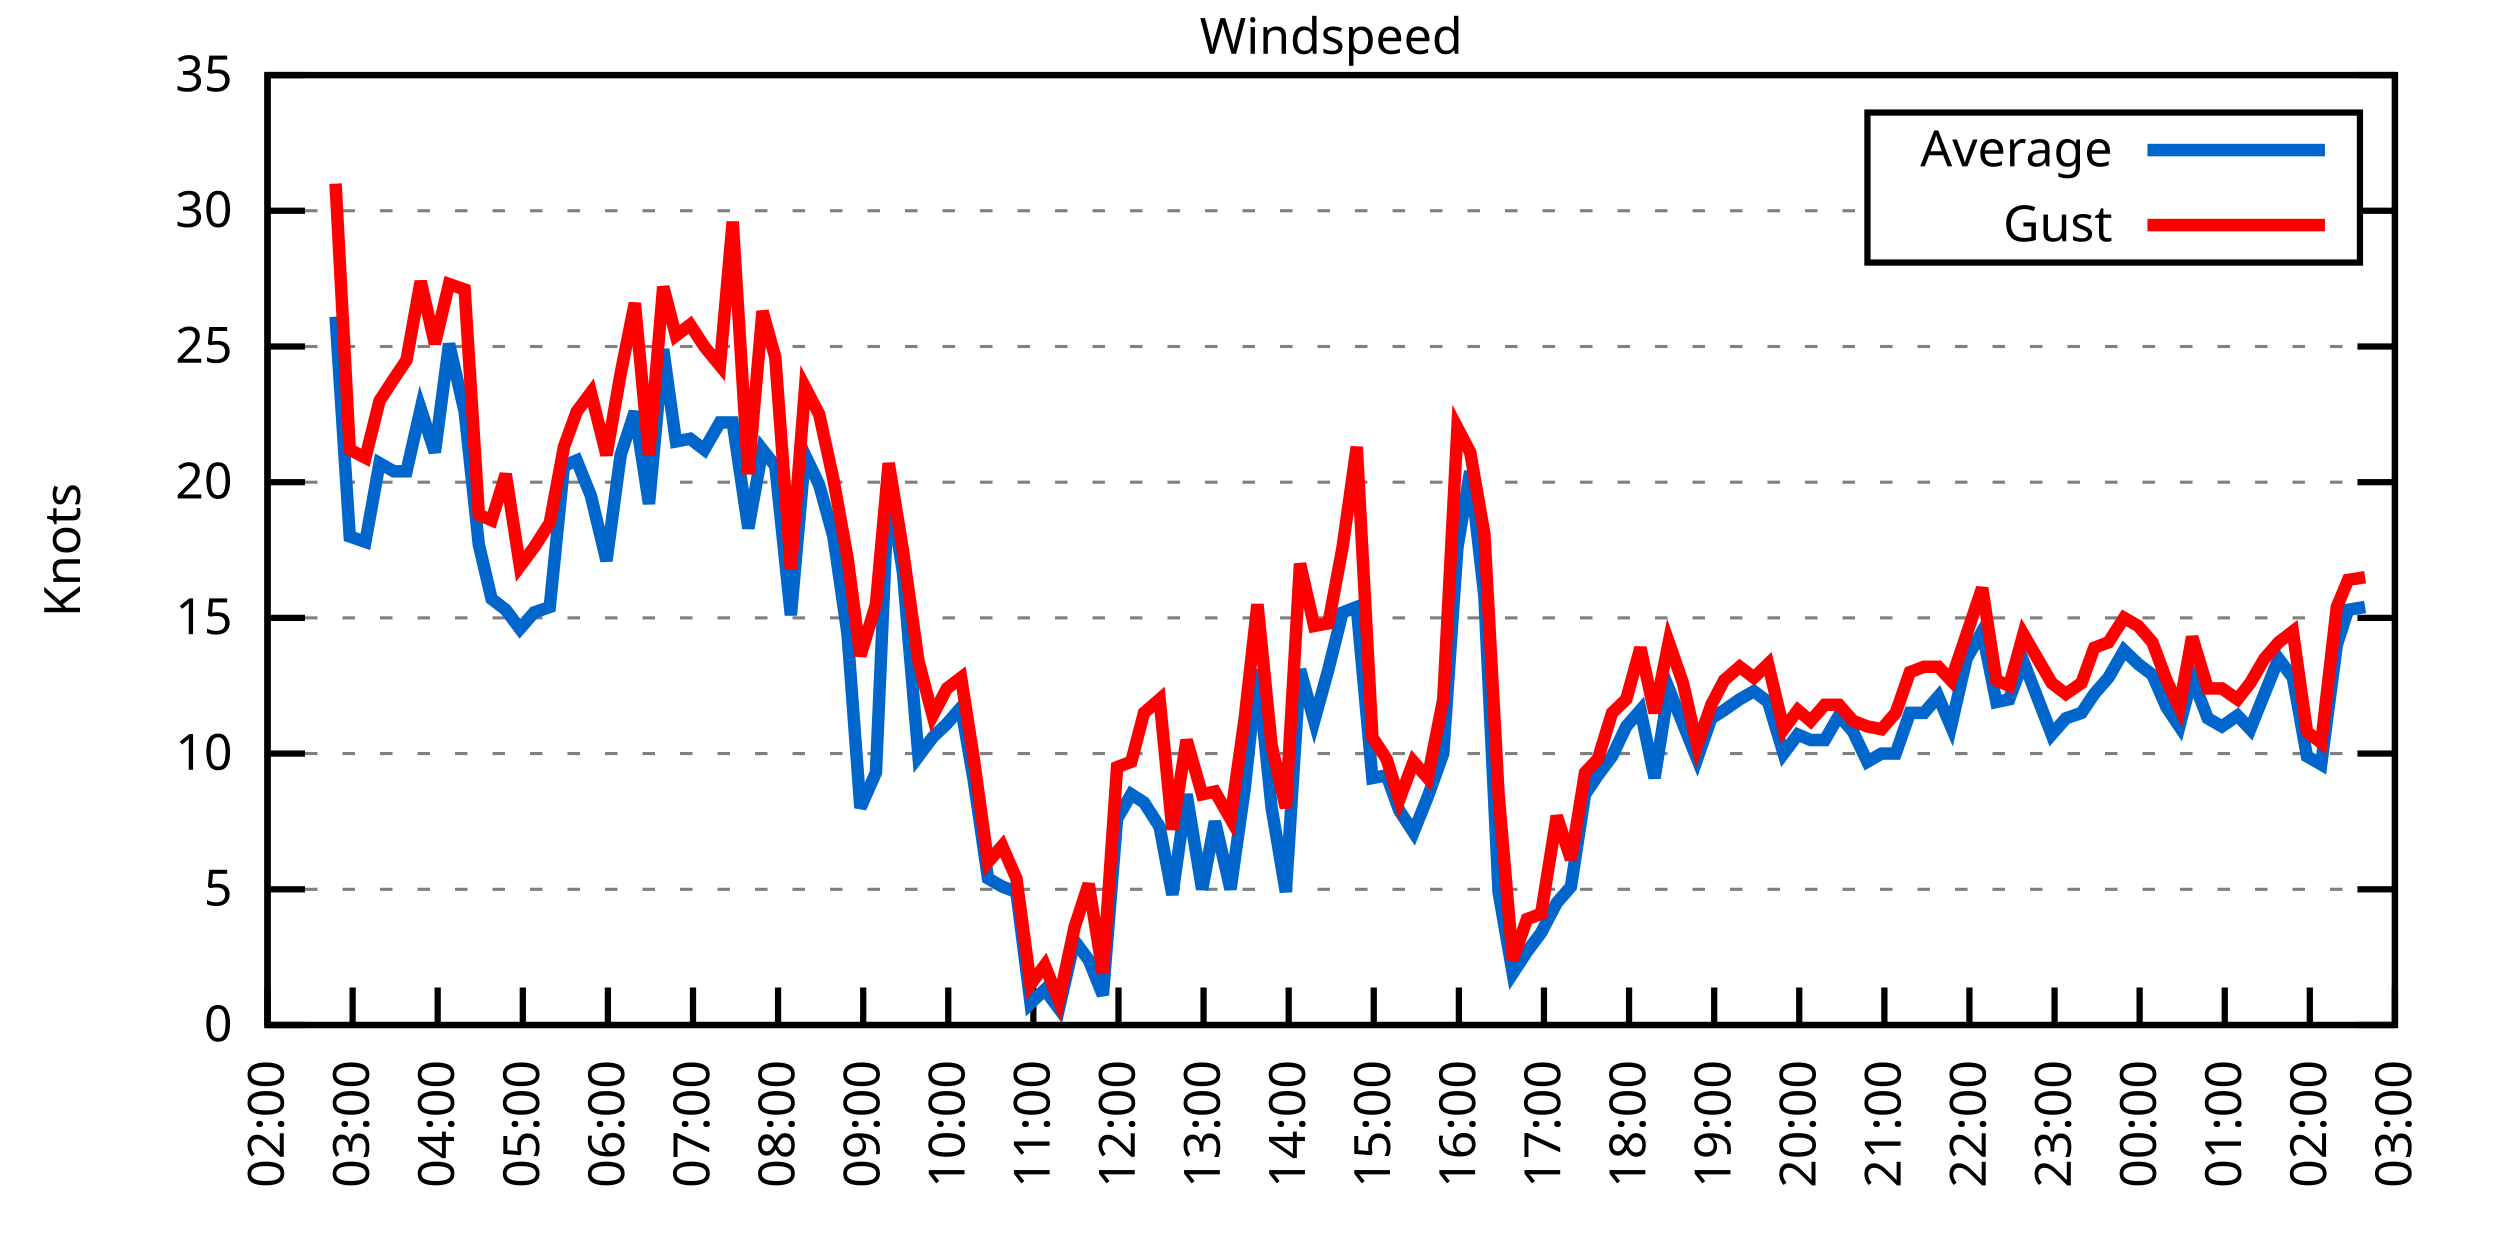
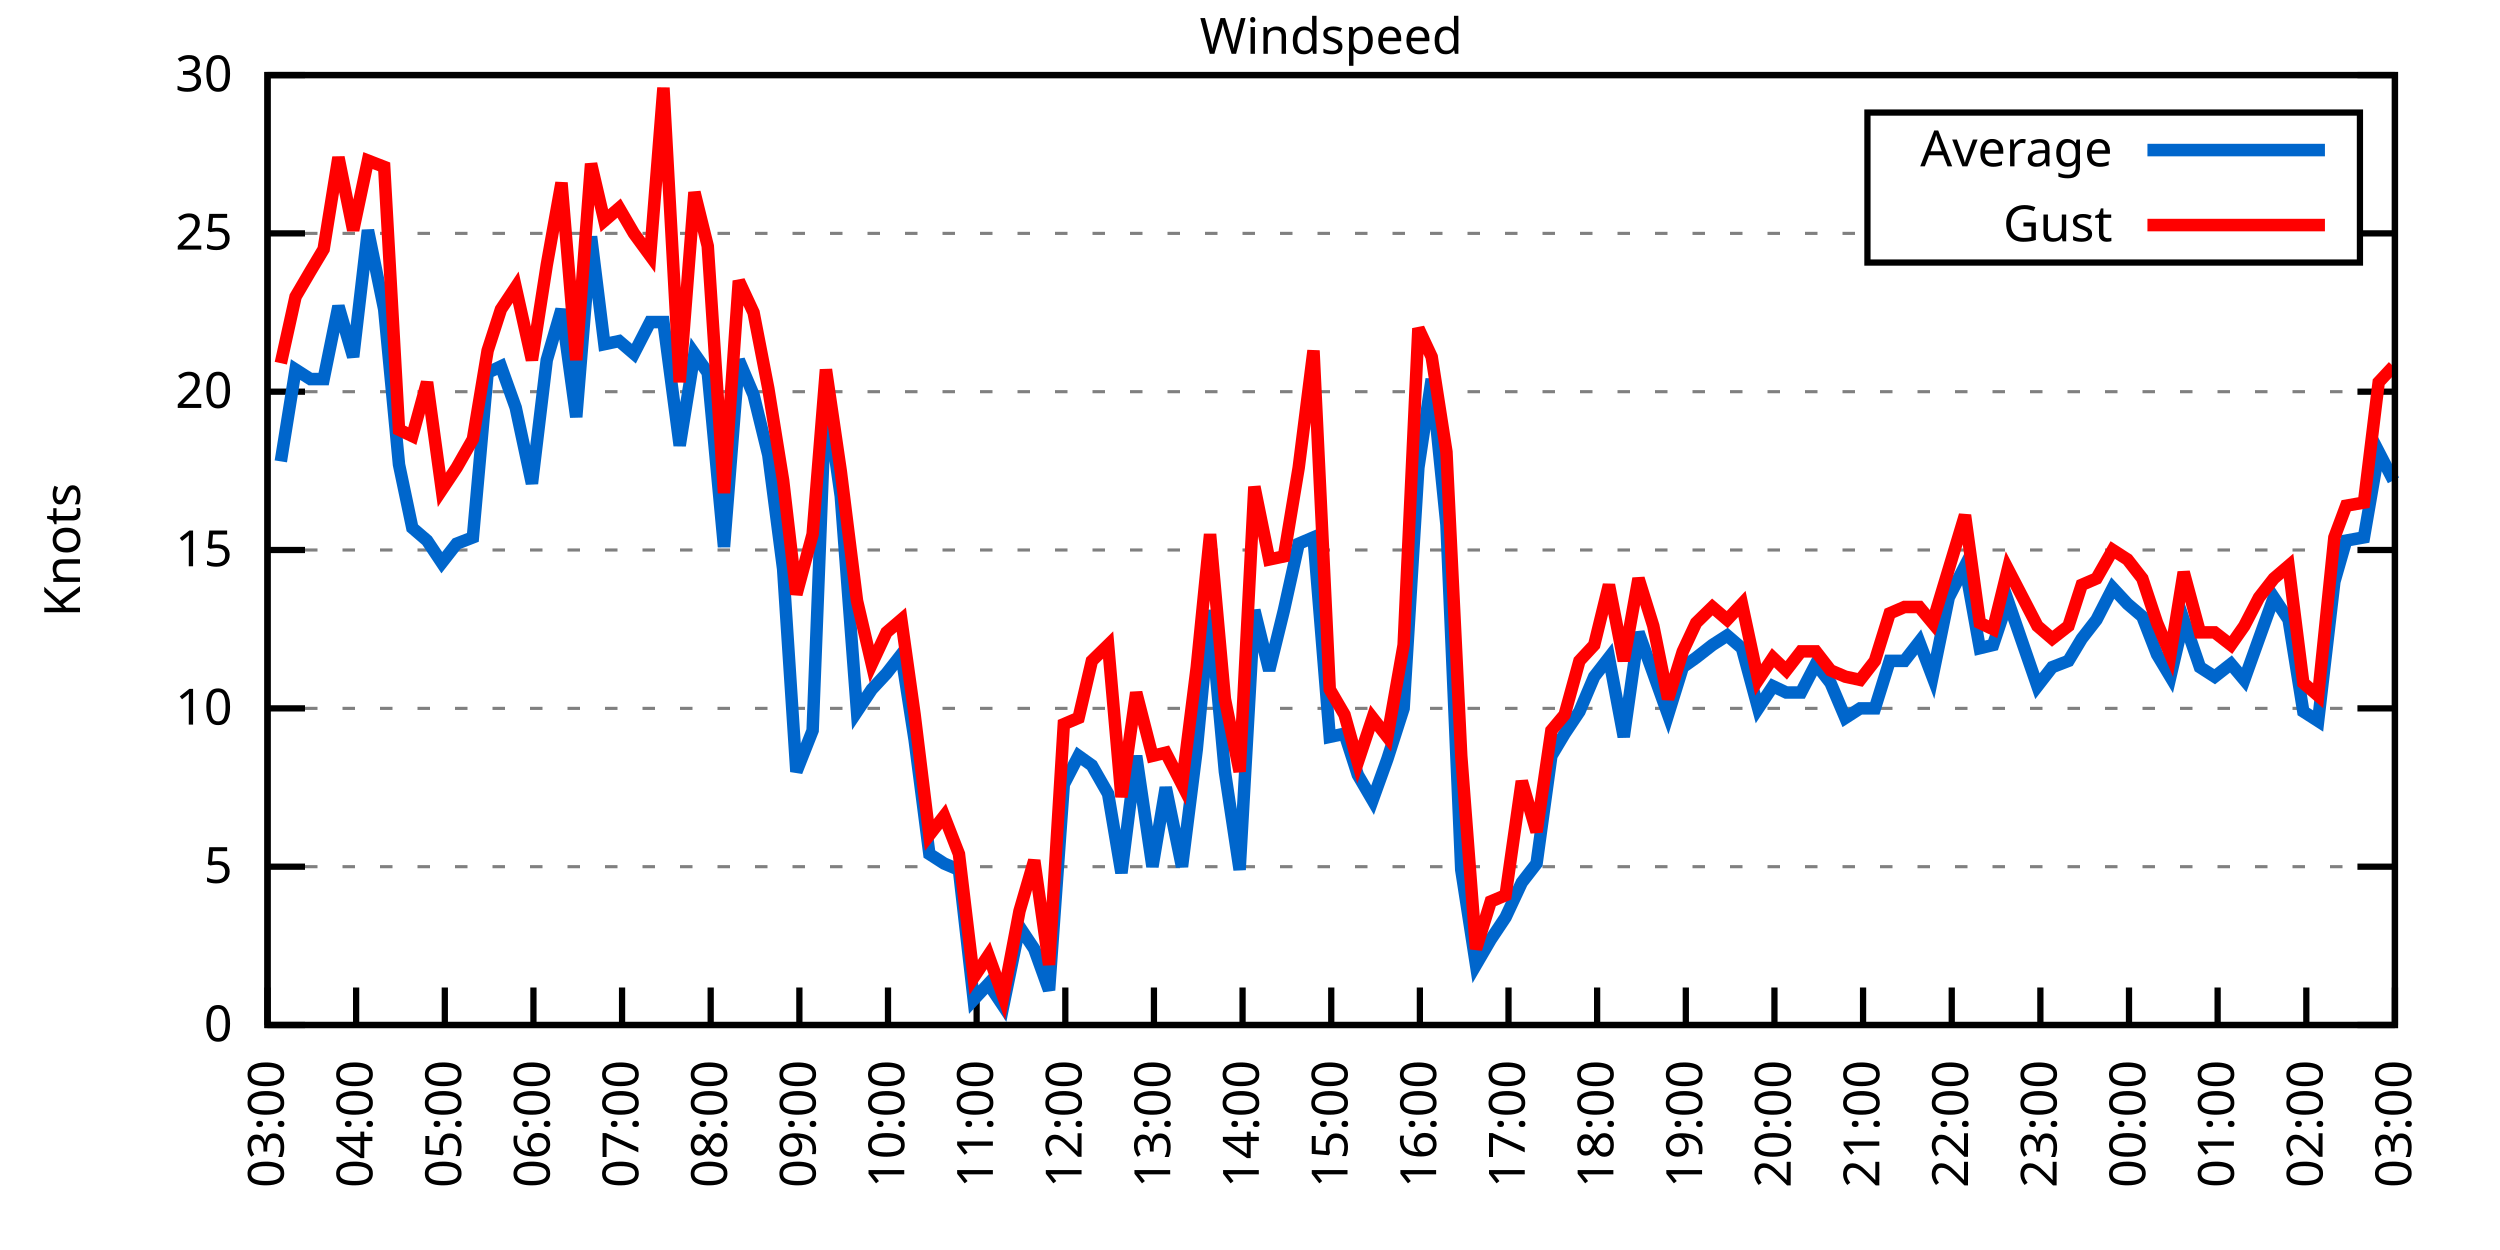
<svg xmlns="http://www.w3.org/2000/svg" xmlns:xlink="http://www.w3.org/1999/xlink" width="400" height="200" viewBox="0 0 400 200">
  <g id="gnuplot_canvas">
    <rect x="0" y="0" width="400" height="200" fill="none" />
    <defs>
      <circle id="gpDot" r="0.5" stroke-width="0.5" stroke="currentColor" />
      <path id="gpPt0" stroke-width="0.333" stroke="currentColor" d="M-1,0 h2 M0,-1 v2" />
      <path id="gpPt1" stroke-width="0.333" stroke="currentColor" d="M-1,-1 L1,1 M1,-1 L-1,1" />
      <path id="gpPt2" stroke-width="0.333" stroke="currentColor" d="M-1,0 L1,0 M0,-1 L0,1 M-1,-1 L1,1 M-1,1 L1,-1" />
      <rect id="gpPt3" stroke-width="0.333" stroke="currentColor" x="-1" y="-1" width="2" height="2" />
      <rect id="gpPt4" stroke-width="0.333" stroke="currentColor" fill="currentColor" x="-1" y="-1" width="2" height="2" />
      <circle id="gpPt5" stroke-width="0.333" stroke="currentColor" cx="0" cy="0" r="1" />
      <use xlink:href="#gpPt5" id="gpPt6" fill="currentColor" stroke="none" />
      <path id="gpPt7" stroke-width="0.333" stroke="currentColor" d="M0,-1.33 L-1.33,0.67 L1.33,0.67 z" />
      <use xlink:href="#gpPt7" id="gpPt8" fill="currentColor" stroke="none" />
      <use xlink:href="#gpPt7" id="gpPt9" stroke="currentColor" transform="rotate(180)" />
      <use xlink:href="#gpPt9" id="gpPt10" fill="currentColor" stroke="none" />
      <use xlink:href="#gpPt3" id="gpPt11" stroke="currentColor" transform="rotate(45)" />
      <use xlink:href="#gpPt11" id="gpPt12" fill="currentColor" stroke="none" />
      <path id="gpPt13" stroke-width="0.333" stroke="currentColor" d="M0,1.330 L1.265,0.411 L0.782,-1.067 L-0.782,-1.076 L-1.265,0.411 z" />
      <use xlink:href="#gpPt13" id="gpPt14" fill="currentColor" stroke="none" />
      <filter id="textbox" filterUnits="objectBoundingBox" x="0" y="0" height="1" width="1">
        <feFlood flood-color="white" flood-opacity="1" result="bgnd" />
        <feComposite in="SourceGraphic" in2="bgnd" operator="atop" />
      </filter>
      <filter id="greybox" filterUnits="objectBoundingBox" x="0" y="0" height="1" width="1">
        <feFlood flood-color="lightgrey" flood-opacity="1" result="grey" />
        <feComposite in="SourceGraphic" in2="grey" operator="atop" />
      </filter>
    </defs>
    <g fill="none" color="white" stroke="currentColor" stroke-width="1.00" stroke-linecap="butt" stroke-linejoin="miter">
</g>
    <g fill="none" color="black" stroke="currentColor" stroke-width="1.00" stroke-linecap="butt" stroke-linejoin="miter">
      <g stroke="none" shape-rendering="crispEdges">
        <polygon fill="rgb(255, 255, 255)" points="42.80,164.00 383.18,164.00 383.18,12.02 42.80,12.02 " />
      </g>
    </g>
    <g fill="none" color="black" stroke="currentColor" stroke-width="1.00" stroke-linecap="butt" stroke-linejoin="miter">
</g>
    <g fill="none" color="black" stroke="black" stroke-width="0.50" stroke-linecap="butt" stroke-linejoin="miter">
</g>
    <g fill="none" color="gray" stroke="currentColor" stroke-width="0.50" stroke-linecap="butt" stroke-linejoin="miter">
      <path stroke="gray" stroke-dasharray="2,4" class="gridline" d="M42.80,164.00 L383.19,164.00  " />
    </g>
    <g fill="none" color="gray" stroke="gray" stroke-width="1.00" stroke-linecap="butt" stroke-linejoin="miter">
</g>
    <g fill="none" color="black" stroke="currentColor" stroke-width="1.00" stroke-linecap="butt" stroke-linejoin="miter">
      <path stroke="black" d="M42.80,164.00 L48.80,164.00 M383.19,164.00 L377.19,164.00  " />
      <g transform="translate(37.20,166.60)" stroke="none" fill="black" font-family="Sans" font-size="8.00" text-anchor="end">
        <text>
          <tspan font-family="Sans"> 0</tspan>
        </text>
      </g>
    </g>
    <g fill="none" color="black" stroke="currentColor" stroke-width="1.00" stroke-linecap="butt" stroke-linejoin="miter">
</g>
    <g fill="none" color="black" stroke="black" stroke-width="0.50" stroke-linecap="butt" stroke-linejoin="miter">
</g>
    <g fill="none" color="gray" stroke="currentColor" stroke-width="0.50" stroke-linecap="butt" stroke-linejoin="miter">
-       <path stroke="gray" stroke-dasharray="2,4" class="gridline" d="M42.80,142.29 L383.19,142.29  " />
-     </g>
-     <g fill="none" color="gray" stroke="gray" stroke-width="1.00" stroke-linecap="butt" stroke-linejoin="miter">
- </g>
-     <g fill="none" color="black" stroke="currentColor" stroke-width="1.00" stroke-linecap="butt" stroke-linejoin="miter">
-       <path stroke="black" d="M42.80,142.29 L48.80,142.29 M383.19,142.29 L377.19,142.29  " />
-       <g transform="translate(37.20,144.89)" stroke="none" fill="black" font-family="Sans" font-size="8.00" text-anchor="end">
+       <path stroke="gray" stroke-dasharray="2,4" class="gridline" d="M42.80,138.67 L383.19,138.67  " />
+     </g>
+     <g fill="none" color="gray" stroke="gray" stroke-width="1.00" stroke-linecap="butt" stroke-linejoin="miter">
+ </g>
+     <g fill="none" color="black" stroke="currentColor" stroke-width="1.00" stroke-linecap="butt" stroke-linejoin="miter">
+       <path stroke="black" d="M42.80,138.67 L48.80,138.67 M383.19,138.67 L377.19,138.67  " />
+       <g transform="translate(37.20,141.27)" stroke="none" fill="black" font-family="Sans" font-size="8.00" text-anchor="end">
        <text>
          <tspan font-family="Sans"> 5</tspan>
        </text>
      </g>
    </g>
    <g fill="none" color="black" stroke="currentColor" stroke-width="1.00" stroke-linecap="butt" stroke-linejoin="miter">
</g>
    <g fill="none" color="black" stroke="black" stroke-width="0.50" stroke-linecap="butt" stroke-linejoin="miter">
</g>
    <g fill="none" color="gray" stroke="currentColor" stroke-width="0.50" stroke-linecap="butt" stroke-linejoin="miter">
-       <path stroke="gray" stroke-dasharray="2,4" class="gridline" d="M42.80,120.57 L383.19,120.57  " />
-     </g>
-     <g fill="none" color="gray" stroke="gray" stroke-width="1.00" stroke-linecap="butt" stroke-linejoin="miter">
- </g>
-     <g fill="none" color="black" stroke="currentColor" stroke-width="1.00" stroke-linecap="butt" stroke-linejoin="miter">
-       <path stroke="black" d="M42.80,120.57 L48.80,120.57 M383.19,120.57 L377.19,120.57  " />
-       <g transform="translate(37.20,123.17)" stroke="none" fill="black" font-family="Sans" font-size="8.00" text-anchor="end">
+       <path stroke="gray" stroke-dasharray="2,4" class="gridline" d="M42.80,113.34 L383.19,113.34  " />
+     </g>
+     <g fill="none" color="gray" stroke="gray" stroke-width="1.00" stroke-linecap="butt" stroke-linejoin="miter">
+ </g>
+     <g fill="none" color="black" stroke="currentColor" stroke-width="1.00" stroke-linecap="butt" stroke-linejoin="miter">
+       <path stroke="black" d="M42.80,113.34 L48.80,113.34 M383.19,113.34 L377.19,113.34  " />
+       <g transform="translate(37.20,115.94)" stroke="none" fill="black" font-family="Sans" font-size="8.00" text-anchor="end">
        <text>
          <tspan font-family="Sans"> 10</tspan>
        </text>
      </g>
    </g>
    <g fill="none" color="black" stroke="currentColor" stroke-width="1.00" stroke-linecap="butt" stroke-linejoin="miter">
</g>
    <g fill="none" color="black" stroke="black" stroke-width="0.50" stroke-linecap="butt" stroke-linejoin="miter">
</g>
    <g fill="none" color="gray" stroke="currentColor" stroke-width="0.50" stroke-linecap="butt" stroke-linejoin="miter">
-       <path stroke="gray" stroke-dasharray="2,4" class="gridline" d="M42.80,98.86 L383.19,98.86  " />
-     </g>
-     <g fill="none" color="gray" stroke="gray" stroke-width="1.00" stroke-linecap="butt" stroke-linejoin="miter">
- </g>
-     <g fill="none" color="black" stroke="currentColor" stroke-width="1.00" stroke-linecap="butt" stroke-linejoin="miter">
-       <path stroke="black" d="M42.80,98.86 L48.80,98.86 M383.19,98.86 L377.19,98.86  " />
-       <g transform="translate(37.20,101.46)" stroke="none" fill="black" font-family="Sans" font-size="8.00" text-anchor="end">
+       <path stroke="gray" stroke-dasharray="2,4" class="gridline" d="M42.80,88.00 L383.19,88.00  " />
+     </g>
+     <g fill="none" color="gray" stroke="gray" stroke-width="1.00" stroke-linecap="butt" stroke-linejoin="miter">
+ </g>
+     <g fill="none" color="black" stroke="currentColor" stroke-width="1.00" stroke-linecap="butt" stroke-linejoin="miter">
+       <path stroke="black" d="M42.80,88.00 L48.80,88.00 M383.19,88.00 L377.19,88.00  " />
+       <g transform="translate(37.20,90.60)" stroke="none" fill="black" font-family="Sans" font-size="8.00" text-anchor="end">
        <text>
          <tspan font-family="Sans"> 15</tspan>
        </text>
      </g>
    </g>
    <g fill="none" color="black" stroke="currentColor" stroke-width="1.00" stroke-linecap="butt" stroke-linejoin="miter">
</g>
    <g fill="none" color="black" stroke="black" stroke-width="0.50" stroke-linecap="butt" stroke-linejoin="miter">
</g>
    <g fill="none" color="gray" stroke="currentColor" stroke-width="0.50" stroke-linecap="butt" stroke-linejoin="miter">
-       <path stroke="gray" stroke-dasharray="2,4" class="gridline" d="M42.80,77.15 L383.19,77.15  " />
-     </g>
-     <g fill="none" color="gray" stroke="gray" stroke-width="1.00" stroke-linecap="butt" stroke-linejoin="miter">
- </g>
-     <g fill="none" color="black" stroke="currentColor" stroke-width="1.00" stroke-linecap="butt" stroke-linejoin="miter">
-       <path stroke="black" d="M42.80,77.15 L48.80,77.15 M383.19,77.15 L377.19,77.15  " />
-       <g transform="translate(37.20,79.75)" stroke="none" fill="black" font-family="Sans" font-size="8.00" text-anchor="end">
+       <path stroke="gray" stroke-dasharray="2,4" class="gridline" d="M42.80,62.67 L383.19,62.67  " />
+     </g>
+     <g fill="none" color="gray" stroke="gray" stroke-width="1.00" stroke-linecap="butt" stroke-linejoin="miter">
+ </g>
+     <g fill="none" color="black" stroke="currentColor" stroke-width="1.00" stroke-linecap="butt" stroke-linejoin="miter">
+       <path stroke="black" d="M42.80,62.67 L48.80,62.67 M383.19,62.67 L377.19,62.67  " />
+       <g transform="translate(37.20,65.27)" stroke="none" fill="black" font-family="Sans" font-size="8.00" text-anchor="end">
        <text>
          <tspan font-family="Sans"> 20</tspan>
        </text>
      </g>
    </g>
    <g fill="none" color="black" stroke="currentColor" stroke-width="1.00" stroke-linecap="butt" stroke-linejoin="miter">
</g>
    <g fill="none" color="black" stroke="black" stroke-width="0.50" stroke-linecap="butt" stroke-linejoin="miter">
</g>
    <g fill="none" color="gray" stroke="currentColor" stroke-width="0.50" stroke-linecap="butt" stroke-linejoin="miter">
-       <path stroke="gray" stroke-dasharray="2,4" class="gridline" d="M42.80,55.44 L383.19,55.44  " />
-     </g>
-     <g fill="none" color="gray" stroke="gray" stroke-width="1.00" stroke-linecap="butt" stroke-linejoin="miter">
- </g>
-     <g fill="none" color="black" stroke="currentColor" stroke-width="1.00" stroke-linecap="butt" stroke-linejoin="miter">
-       <path stroke="black" d="M42.80,55.44 L48.80,55.44 M383.19,55.44 L377.19,55.44  " />
-       <g transform="translate(37.20,58.04)" stroke="none" fill="black" font-family="Sans" font-size="8.00" text-anchor="end">
+       <path stroke="gray" stroke-dasharray="2,4" class="gridline" d="M42.80,37.34 L298.79,37.34 M377.59,37.34 L383.19,37.34  " />
+     </g>
+     <g fill="none" color="gray" stroke="gray" stroke-width="1.00" stroke-linecap="butt" stroke-linejoin="miter">
+ </g>
+     <g fill="none" color="black" stroke="currentColor" stroke-width="1.00" stroke-linecap="butt" stroke-linejoin="miter">
+       <path stroke="black" d="M42.80,37.34 L48.80,37.34 M383.19,37.34 L377.19,37.34  " />
+       <g transform="translate(37.20,39.94)" stroke="none" fill="black" font-family="Sans" font-size="8.00" text-anchor="end">
        <text>
          <tspan font-family="Sans"> 25</tspan>
-         </text>
-       </g>
-     </g>
-     <g fill="none" color="black" stroke="currentColor" stroke-width="1.00" stroke-linecap="butt" stroke-linejoin="miter">
- </g>
-     <g fill="none" color="black" stroke="black" stroke-width="0.50" stroke-linecap="butt" stroke-linejoin="miter">
- </g>
-     <g fill="none" color="gray" stroke="currentColor" stroke-width="0.50" stroke-linecap="butt" stroke-linejoin="miter">
-       <path stroke="gray" stroke-dasharray="2,4" class="gridline" d="M42.80,33.72 L298.79,33.72 M377.59,33.72 L383.19,33.72  " />
-     </g>
-     <g fill="none" color="gray" stroke="gray" stroke-width="1.00" stroke-linecap="butt" stroke-linejoin="miter">
- </g>
-     <g fill="none" color="black" stroke="currentColor" stroke-width="1.00" stroke-linecap="butt" stroke-linejoin="miter">
-       <path stroke="black" d="M42.80,33.72 L48.80,33.72 M383.19,33.72 L377.19,33.72  " />
-       <g transform="translate(37.20,36.32)" stroke="none" fill="black" font-family="Sans" font-size="8.00" text-anchor="end">
-         <text>
-           <tspan font-family="Sans"> 30</tspan>
        </text>
      </g>
    </g>
    <g fill="none" color="black" stroke="currentColor" stroke-width="1.00" stroke-linecap="butt" stroke-linejoin="miter">
</g>
    <g fill="none" color="black" stroke="black" stroke-width="0.50" stroke-linecap="butt" stroke-linejoin="miter">
</g>
    <g fill="none" color="gray" stroke="currentColor" stroke-width="0.50" stroke-linecap="butt" stroke-linejoin="miter">
      <path stroke="gray" stroke-dasharray="2,4" class="gridline" d="M42.80,12.01 L383.19,12.01  " />
    </g>
    <g fill="none" color="gray" stroke="gray" stroke-width="1.00" stroke-linecap="butt" stroke-linejoin="miter">
</g>
    <g fill="none" color="black" stroke="currentColor" stroke-width="1.00" stroke-linecap="butt" stroke-linejoin="miter">
      <path stroke="black" d="M42.80,12.01 L48.80,12.01 M383.19,12.01 L377.19,12.01  " />
      <g transform="translate(37.20,14.61)" stroke="none" fill="black" font-family="Sans" font-size="8.00" text-anchor="end">
        <text>
-           <tspan font-family="Sans"> 35</tspan>
+           <tspan font-family="Sans"> 30</tspan>
        </text>
      </g>
    </g>
    <g fill="none" color="black" stroke="currentColor" stroke-width="1.00" stroke-linecap="butt" stroke-linejoin="miter">
      <path stroke="black" d="M42.80,164.00 L42.80,158.00  " />
      <g transform="translate(45.40,169.60) rotate(270.00)" stroke="none" fill="black" font-family="Sans" font-size="8.00" text-anchor="end">
        <text>
-           <tspan font-family="Sans">02:00</tspan>
-         </text>
-       </g>
-     </g>
-     <g fill="none" color="black" stroke="currentColor" stroke-width="1.00" stroke-linecap="butt" stroke-linejoin="miter">
-       <path stroke="black" d="M56.42,164.00 L56.42,158.00  " />
-       <g transform="translate(59.02,169.60) rotate(270.00)" stroke="none" fill="black" font-family="Sans" font-size="8.00" text-anchor="end">
-         <text>
          <tspan font-family="Sans">03:00</tspan>
        </text>
      </g>
    </g>
    <g fill="none" color="black" stroke="currentColor" stroke-width="1.00" stroke-linecap="butt" stroke-linejoin="miter">
-       <path stroke="black" d="M70.03,164.00 L70.03,158.00  " />
-       <g transform="translate(72.63,169.60) rotate(270.00)" stroke="none" fill="black" font-family="Sans" font-size="8.00" text-anchor="end">
+       <path stroke="black" d="M56.98,164.00 L56.98,158.00  " />
+       <g transform="translate(59.58,169.60) rotate(270.00)" stroke="none" fill="black" font-family="Sans" font-size="8.00" text-anchor="end">
        <text>
          <tspan font-family="Sans">04:00</tspan>
        </text>
      </g>
    </g>
    <g fill="none" color="black" stroke="currentColor" stroke-width="1.00" stroke-linecap="butt" stroke-linejoin="miter">
-       <path stroke="black" d="M83.65,164.00 L83.65,158.00  " />
-       <g transform="translate(86.25,169.60) rotate(270.00)" stroke="none" fill="black" font-family="Sans" font-size="8.00" text-anchor="end">
+       <path stroke="black" d="M71.17,164.00 L71.17,158.00  " />
+       <g transform="translate(73.77,169.60) rotate(270.00)" stroke="none" fill="black" font-family="Sans" font-size="8.00" text-anchor="end">
        <text>
          <tspan font-family="Sans">05:00</tspan>
        </text>
      </g>
    </g>
    <g fill="none" color="black" stroke="currentColor" stroke-width="1.00" stroke-linecap="butt" stroke-linejoin="miter">
-       <path stroke="black" d="M97.26,164.00 L97.26,158.00  " />
-       <g transform="translate(99.86,169.60) rotate(270.00)" stroke="none" fill="black" font-family="Sans" font-size="8.00" text-anchor="end">
+       <path stroke="black" d="M85.35,164.00 L85.35,158.00  " />
+       <g transform="translate(87.95,169.60) rotate(270.00)" stroke="none" fill="black" font-family="Sans" font-size="8.00" text-anchor="end">
        <text>
          <tspan font-family="Sans">06:00</tspan>
        </text>
      </g>
    </g>
    <g fill="none" color="black" stroke="currentColor" stroke-width="1.00" stroke-linecap="butt" stroke-linejoin="miter">
-       <path stroke="black" d="M110.88,164.00 L110.88,158.00  " />
-       <g transform="translate(113.48,169.60) rotate(270.00)" stroke="none" fill="black" font-family="Sans" font-size="8.00" text-anchor="end">
+       <path stroke="black" d="M99.53,164.00 L99.53,158.00  " />
+       <g transform="translate(102.13,169.60) rotate(270.00)" stroke="none" fill="black" font-family="Sans" font-size="8.00" text-anchor="end">
        <text>
          <tspan font-family="Sans">07:00</tspan>
        </text>
      </g>
    </g>
    <g fill="none" color="black" stroke="currentColor" stroke-width="1.00" stroke-linecap="butt" stroke-linejoin="miter">
-       <path stroke="black" d="M124.49,164.00 L124.49,158.00  " />
-       <g transform="translate(127.09,169.60) rotate(270.00)" stroke="none" fill="black" font-family="Sans" font-size="8.00" text-anchor="end">
+       <path stroke="black" d="M113.71,164.00 L113.71,158.00  " />
+       <g transform="translate(116.31,169.60) rotate(270.00)" stroke="none" fill="black" font-family="Sans" font-size="8.00" text-anchor="end">
        <text>
          <tspan font-family="Sans">08:00</tspan>
        </text>
      </g>
    </g>
    <g fill="none" color="black" stroke="currentColor" stroke-width="1.00" stroke-linecap="butt" stroke-linejoin="miter">
-       <path stroke="black" d="M138.11,164.00 L138.11,158.00  " />
-       <g transform="translate(140.71,169.60) rotate(270.00)" stroke="none" fill="black" font-family="Sans" font-size="8.00" text-anchor="end">
+       <path stroke="black" d="M127.90,164.00 L127.90,158.00  " />
+       <g transform="translate(130.50,169.60) rotate(270.00)" stroke="none" fill="black" font-family="Sans" font-size="8.00" text-anchor="end">
        <text>
          <tspan font-family="Sans">09:00</tspan>
        </text>
      </g>
    </g>
    <g fill="none" color="black" stroke="currentColor" stroke-width="1.00" stroke-linecap="butt" stroke-linejoin="miter">
-       <path stroke="black" d="M151.72,164.00 L151.72,158.00  " />
-       <g transform="translate(154.32,169.60) rotate(270.00)" stroke="none" fill="black" font-family="Sans" font-size="8.00" text-anchor="end">
+       <path stroke="black" d="M142.08,164.00 L142.08,158.00  " />
+       <g transform="translate(144.68,169.60) rotate(270.00)" stroke="none" fill="black" font-family="Sans" font-size="8.00" text-anchor="end">
        <text>
          <tspan font-family="Sans">10:00</tspan>
        </text>
      </g>
    </g>
    <g fill="none" color="black" stroke="currentColor" stroke-width="1.00" stroke-linecap="butt" stroke-linejoin="miter">
-       <path stroke="black" d="M165.34,164.00 L165.34,158.00  " />
-       <g transform="translate(167.94,169.60) rotate(270.00)" stroke="none" fill="black" font-family="Sans" font-size="8.00" text-anchor="end">
+       <path stroke="black" d="M156.26,164.00 L156.26,158.00  " />
+       <g transform="translate(158.86,169.60) rotate(270.00)" stroke="none" fill="black" font-family="Sans" font-size="8.00" text-anchor="end">
        <text>
          <tspan font-family="Sans">11:00</tspan>
        </text>
      </g>
    </g>
    <g fill="none" color="black" stroke="currentColor" stroke-width="1.00" stroke-linecap="butt" stroke-linejoin="miter">
-       <path stroke="black" d="M178.96,164.00 L178.96,158.00  " />
-       <g transform="translate(181.56,169.60) rotate(270.00)" stroke="none" fill="black" font-family="Sans" font-size="8.00" text-anchor="end">
+       <path stroke="black" d="M170.45,164.00 L170.45,158.00  " />
+       <g transform="translate(173.05,169.60) rotate(270.00)" stroke="none" fill="black" font-family="Sans" font-size="8.00" text-anchor="end">
        <text>
          <tspan font-family="Sans">12:00</tspan>
        </text>
      </g>
    </g>
    <g fill="none" color="black" stroke="currentColor" stroke-width="1.00" stroke-linecap="butt" stroke-linejoin="miter">
-       <path stroke="black" d="M192.57,164.00 L192.57,158.00  " />
-       <g transform="translate(195.17,169.60) rotate(270.00)" stroke="none" fill="black" font-family="Sans" font-size="8.00" text-anchor="end">
+       <path stroke="black" d="M184.63,164.00 L184.63,158.00  " />
+       <g transform="translate(187.23,169.60) rotate(270.00)" stroke="none" fill="black" font-family="Sans" font-size="8.00" text-anchor="end">
        <text>
          <tspan font-family="Sans">13:00</tspan>
        </text>
      </g>
    </g>
    <g fill="none" color="black" stroke="currentColor" stroke-width="1.00" stroke-linecap="butt" stroke-linejoin="miter">
-       <path stroke="black" d="M206.19,164.00 L206.19,158.00  " />
-       <g transform="translate(208.79,169.60) rotate(270.00)" stroke="none" fill="black" font-family="Sans" font-size="8.00" text-anchor="end">
+       <path stroke="black" d="M198.81,164.00 L198.81,158.00  " />
+       <g transform="translate(201.41,169.60) rotate(270.00)" stroke="none" fill="black" font-family="Sans" font-size="8.00" text-anchor="end">
        <text>
          <tspan font-family="Sans">14:00</tspan>
        </text>
      </g>
    </g>
    <g fill="none" color="black" stroke="currentColor" stroke-width="1.00" stroke-linecap="butt" stroke-linejoin="miter">
-       <path stroke="black" d="M219.80,164.00 L219.80,158.00  " />
-       <g transform="translate(222.40,169.60) rotate(270.00)" stroke="none" fill="black" font-family="Sans" font-size="8.00" text-anchor="end">
+       <path stroke="black" d="M213.00,164.00 L213.00,158.00  " />
+       <g transform="translate(215.60,169.60) rotate(270.00)" stroke="none" fill="black" font-family="Sans" font-size="8.00" text-anchor="end">
        <text>
          <tspan font-family="Sans">15:00</tspan>
        </text>
      </g>
    </g>
    <g fill="none" color="black" stroke="currentColor" stroke-width="1.00" stroke-linecap="butt" stroke-linejoin="miter">
-       <path stroke="black" d="M233.42,164.00 L233.42,158.00  " />
-       <g transform="translate(236.02,169.60) rotate(270.00)" stroke="none" fill="black" font-family="Sans" font-size="8.00" text-anchor="end">
+       <path stroke="black" d="M227.18,164.00 L227.18,158.00  " />
+       <g transform="translate(229.78,169.60) rotate(270.00)" stroke="none" fill="black" font-family="Sans" font-size="8.00" text-anchor="end">
        <text>
          <tspan font-family="Sans">16:00</tspan>
        </text>
      </g>
    </g>
    <g fill="none" color="black" stroke="currentColor" stroke-width="1.00" stroke-linecap="butt" stroke-linejoin="miter">
-       <path stroke="black" d="M247.03,164.00 L247.03,158.00  " />
-       <g transform="translate(249.63,169.60) rotate(270.00)" stroke="none" fill="black" font-family="Sans" font-size="8.00" text-anchor="end">
+       <path stroke="black" d="M241.36,164.00 L241.36,158.00  " />
+       <g transform="translate(243.96,169.60) rotate(270.00)" stroke="none" fill="black" font-family="Sans" font-size="8.00" text-anchor="end">
        <text>
          <tspan font-family="Sans">17:00</tspan>
        </text>
      </g>
    </g>
    <g fill="none" color="black" stroke="currentColor" stroke-width="1.00" stroke-linecap="butt" stroke-linejoin="miter">
-       <path stroke="black" d="M260.65,164.00 L260.65,158.00  " />
-       <g transform="translate(263.25,169.60) rotate(270.00)" stroke="none" fill="black" font-family="Sans" font-size="8.00" text-anchor="end">
+       <path stroke="black" d="M255.54,164.00 L255.54,158.00  " />
+       <g transform="translate(258.14,169.60) rotate(270.00)" stroke="none" fill="black" font-family="Sans" font-size="8.00" text-anchor="end">
        <text>
          <tspan font-family="Sans">18:00</tspan>
        </text>
      </g>
    </g>
    <g fill="none" color="black" stroke="currentColor" stroke-width="1.00" stroke-linecap="butt" stroke-linejoin="miter">
-       <path stroke="black" d="M274.27,164.00 L274.27,158.00  " />
-       <g transform="translate(276.87,169.60) rotate(270.00)" stroke="none" fill="black" font-family="Sans" font-size="8.00" text-anchor="end">
+       <path stroke="black" d="M269.73,164.00 L269.73,158.00  " />
+       <g transform="translate(272.33,169.60) rotate(270.00)" stroke="none" fill="black" font-family="Sans" font-size="8.00" text-anchor="end">
        <text>
          <tspan font-family="Sans">19:00</tspan>
        </text>
      </g>
    </g>
    <g fill="none" color="black" stroke="currentColor" stroke-width="1.00" stroke-linecap="butt" stroke-linejoin="miter">
-       <path stroke="black" d="M287.88,164.00 L287.88,158.00  " />
-       <g transform="translate(290.48,169.60) rotate(270.00)" stroke="none" fill="black" font-family="Sans" font-size="8.00" text-anchor="end">
+       <path stroke="black" d="M283.91,164.00 L283.91,158.00  " />
+       <g transform="translate(286.51,169.60) rotate(270.00)" stroke="none" fill="black" font-family="Sans" font-size="8.00" text-anchor="end">
        <text>
          <tspan font-family="Sans">20:00</tspan>
        </text>
      </g>
    </g>
    <g fill="none" color="black" stroke="currentColor" stroke-width="1.00" stroke-linecap="butt" stroke-linejoin="miter">
-       <path stroke="black" d="M301.50,164.00 L301.50,158.00  " />
-       <g transform="translate(304.10,169.60) rotate(270.00)" stroke="none" fill="black" font-family="Sans" font-size="8.00" text-anchor="end">
+       <path stroke="black" d="M298.09,164.00 L298.09,158.00  " />
+       <g transform="translate(300.69,169.60) rotate(270.00)" stroke="none" fill="black" font-family="Sans" font-size="8.00" text-anchor="end">
        <text>
          <tspan font-family="Sans">21:00</tspan>
        </text>
      </g>
    </g>
    <g fill="none" color="black" stroke="currentColor" stroke-width="1.00" stroke-linecap="butt" stroke-linejoin="miter">
-       <path stroke="black" d="M315.11,164.00 L315.11,158.00  " />
-       <g transform="translate(317.71,169.60) rotate(270.00)" stroke="none" fill="black" font-family="Sans" font-size="8.00" text-anchor="end">
+       <path stroke="black" d="M312.28,164.00 L312.28,158.00  " />
+       <g transform="translate(314.88,169.60) rotate(270.00)" stroke="none" fill="black" font-family="Sans" font-size="8.00" text-anchor="end">
        <text>
          <tspan font-family="Sans">22:00</tspan>
        </text>
      </g>
    </g>
    <g fill="none" color="black" stroke="currentColor" stroke-width="1.00" stroke-linecap="butt" stroke-linejoin="miter">
-       <path stroke="black" d="M328.73,164.00 L328.73,158.00  " />
-       <g transform="translate(331.33,169.60) rotate(270.00)" stroke="none" fill="black" font-family="Sans" font-size="8.00" text-anchor="end">
+       <path stroke="black" d="M326.46,164.00 L326.46,158.00  " />
+       <g transform="translate(329.06,169.60) rotate(270.00)" stroke="none" fill="black" font-family="Sans" font-size="8.00" text-anchor="end">
        <text>
          <tspan font-family="Sans">23:00</tspan>
        </text>
      </g>
    </g>
    <g fill="none" color="black" stroke="currentColor" stroke-width="1.00" stroke-linecap="butt" stroke-linejoin="miter">
-       <path stroke="black" d="M342.34,164.00 L342.34,158.00  " />
-       <g transform="translate(344.94,169.60) rotate(270.00)" stroke="none" fill="black" font-family="Sans" font-size="8.00" text-anchor="end">
+       <path stroke="black" d="M340.64,164.00 L340.64,158.00  " />
+       <g transform="translate(343.24,169.60) rotate(270.00)" stroke="none" fill="black" font-family="Sans" font-size="8.00" text-anchor="end">
        <text>
          <tspan font-family="Sans">00:00</tspan>
        </text>
      </g>
    </g>
    <g fill="none" color="black" stroke="currentColor" stroke-width="1.00" stroke-linecap="butt" stroke-linejoin="miter">
-       <path stroke="black" d="M355.96,164.00 L355.96,158.00  " />
-       <g transform="translate(358.56,169.60) rotate(270.00)" stroke="none" fill="black" font-family="Sans" font-size="8.00" text-anchor="end">
+       <path stroke="black" d="M354.82,164.00 L354.82,158.00  " />
+       <g transform="translate(357.42,169.60) rotate(270.00)" stroke="none" fill="black" font-family="Sans" font-size="8.00" text-anchor="end">
        <text>
          <tspan font-family="Sans">01:00</tspan>
        </text>
      </g>
    </g>
    <g fill="none" color="black" stroke="currentColor" stroke-width="1.00" stroke-linecap="butt" stroke-linejoin="miter">
-       <path stroke="black" d="M369.57,164.00 L369.57,158.00  " />
-       <g transform="translate(372.17,169.60) rotate(270.00)" stroke="none" fill="black" font-family="Sans" font-size="8.00" text-anchor="end">
+       <path stroke="black" d="M369.01,164.00 L369.01,158.00  " />
+       <g transform="translate(371.61,169.60) rotate(270.00)" stroke="none" fill="black" font-family="Sans" font-size="8.00" text-anchor="end">
        <text>
          <tspan font-family="Sans">02:00</tspan>
        </text>
      </g>
    </g>
    <g fill="none" color="black" stroke="currentColor" stroke-width="1.00" stroke-linecap="butt" stroke-linejoin="miter">
      <path stroke="black" d="M383.19,164.00 L383.19,158.00  " />
      <g transform="translate(385.79,169.60) rotate(270.00)" stroke="none" fill="black" font-family="Sans" font-size="8.00" text-anchor="end">
        <text>
          <tspan font-family="Sans">03:00</tspan>
        </text>
      </g>
    </g>
    <g fill="none" color="black" stroke="currentColor" stroke-width="1.00" stroke-linecap="butt" stroke-linejoin="miter">
</g>
    <g fill="none" color="black" stroke="currentColor" stroke-width="1.00" stroke-linecap="butt" stroke-linejoin="miter">
      <path stroke="black" d="M42.80,12.01 L42.80,164.00 L383.19,164.00 L383.19,12.01 L42.80,12.01 Z  " />
    </g>
    <g fill="none" color="black" stroke="currentColor" stroke-width="1.00" stroke-linecap="butt" stroke-linejoin="miter">
</g>
    <g fill="none" color="black" stroke="currentColor" stroke-width="1.00" stroke-linecap="butt" stroke-linejoin="miter">
      <path stroke="black" d="M298.79,42.01 L298.79,18.01 L377.59,18.01 L377.59,42.01 L298.79,42.01 Z  " />
    </g>
    <g id="Windspeed_plot_1">
      <g fill="none" color="white" stroke="black" stroke-width="2.00" stroke-linecap="butt" stroke-linejoin="miter">
</g>
      <g fill="none" color="black" stroke="currentColor" stroke-width="2.00" stroke-linecap="butt" stroke-linejoin="miter">
        <g transform="translate(337.99,26.61)" stroke="none" fill="black" font-family="Sans" font-size="8.00" text-anchor="end">
          <text>
            <tspan font-family="Sans">Average</tspan>
          </text>
        </g>
      </g>
      <g fill="none" color="black" stroke="currentColor" stroke-width="2.00" stroke-linecap="butt" stroke-linejoin="miter">
-         <path stroke="rgb(  0, 102, 204)" d="M343.59,24.01 L371.99,24.01 M53.69,50.66 L55.96,85.83 L58.46,86.70 L60.73,74.11 L63.00,75.41 L65.04,75.41   L67.31,65.42 L69.58,72.37 L71.85,55.00 L74.34,65.86 L76.61,87.14 L78.65,95.82 L80.92,97.56 L83.19,100.60   L85.46,97.99 L87.96,97.12 L90.23,74.54 L92.27,73.67 L94.54,79.32 L97.04,89.74 L99.30,72.81 L101.57,65.86   L103.84,80.62 L106.11,55.87 L108.15,70.63 L110.42,70.20 L112.69,71.94 L115.19,67.59 L117.23,67.59 L119.73,84.53   L122.00,71.94 L124.04,74.54 L126.54,98.43 L128.81,72.81 L131.07,77.58 L133.34,85.83 L135.61,101.47 L137.66,129.26   L140.15,123.61 L142.19,77.15 L144.46,91.48 L146.96,121.01 L149.23,117.97 L151.50,115.80 L153.77,113.19 L155.81,124.92   L158.08,140.55 L160.35,141.85 L162.62,142.72 L164.89,160.53 L167.16,158.35 L169.43,161.39 L171.92,150.54 L174.19,153.58   L176.46,159.22 L178.73,131.00 L181.00,127.09 L183.04,128.39 L185.54,132.30 L187.58,143.16 L189.85,127.09 L192.34,142.29   L194.39,131.43 L196.88,142.29 L199.15,126.22 L201.19,107.11 L203.46,129.26 L205.73,142.72 L208.00,107.11 L210.27,115.36   L212.54,107.11 L214.81,97.99 L217.08,97.12 L219.58,124.48 L221.85,124.05 L223.89,129.69 L226.16,133.17 L228.43,127.52   L230.92,120.57 L233.19,87.57 L235.23,75.41 L237.50,95.39 L239.77,142.72 L242.04,155.75 L244.31,152.28 L246.58,149.24   L249.08,144.46 L251.35,141.85 L253.61,127.09 L255.66,124.05 L257.93,121.01 L260.20,116.23 L262.47,113.63 L264.73,124.48   L267.00,110.15 L269.27,115.80 L271.54,121.44 L273.81,114.93 L275.85,113.63 L278.35,111.89 L280.62,110.59 L282.89,112.32   L285.38,120.57 L287.65,117.53 L289.70,118.40 L291.97,118.40 L294.23,114.49 L296.50,117.10 L298.77,121.88 L301.04,120.57   L303.31,120.57 L305.58,114.06 L307.85,114.06 L310.12,111.45 L312.16,116.23 L314.66,105.38 L317.15,101.03 L319.42,112.32   L321.47,111.89 L323.74,105.81 L328.27,117.53 L330.54,114.93 L333.04,114.06 L335.08,111.02 L337.35,108.42 L339.85,104.07   L342.12,106.24 L344.39,107.98 L346.65,113.19 L348.70,116.23 L350.74,108.42 L353.24,114.93 L355.50,116.23 L358.00,114.49   L360.04,116.67 L362.31,111.02 L364.58,105.38 L366.85,108.42 L369.12,121.01 L371.39,122.31 L373.89,103.20 L375.70,97.56   L378.42,97.12  " />
+         <path stroke="rgb(  0, 102, 204)" d="M343.59,24.01 L371.99,24.01 M44.93,73.82 L47.29,59.13 L49.66,60.65 L51.78,60.65 L54.15,48.99 L56.51,57.10   L58.87,36.84 L61.47,49.50 L63.84,74.33 L65.97,84.46 L68.33,86.49 L70.69,90.03 L73.06,86.99 L75.66,85.98   L78.02,59.63 L80.15,58.62 L82.51,65.21 L85.11,77.37 L87.48,57.61 L89.84,49.50 L92.20,66.73 L94.57,37.85   L96.70,55.07 L99.06,54.57 L101.42,56.59 L104.02,51.53 L106.15,51.53 L108.75,71.29 L111.11,56.59 L113.24,59.63   L115.84,87.50 L118.21,57.61 L120.57,63.18 L122.93,72.81 L125.30,91.04 L127.42,123.47 L130.02,116.88 L132.15,62.67   L134.52,79.39 L137.12,113.84 L139.48,110.30 L141.84,107.76 L144.21,104.72 L146.34,118.40 L148.70,136.64 L151.06,138.16   L153.43,139.17 L155.79,159.95 L158.15,157.41 L160.52,160.96 L163.12,148.29 L165.48,151.84 L167.85,158.43 L170.21,125.50   L172.57,120.94 L174.70,122.46 L177.30,127.02 L179.43,139.68 L181.79,120.94 L184.39,138.67 L186.52,126.00 L189.12,138.67   L191.48,119.92 L193.61,97.63 L195.98,123.47 L198.34,139.17 L200.70,97.63 L203.07,107.26 L205.43,97.63 L207.79,86.99   L210.16,85.98 L212.76,117.90 L215.12,117.39 L217.25,123.98 L219.61,128.03 L221.98,121.44 L224.58,113.34 L226.94,74.83   L229.07,60.65 L231.43,83.95 L233.80,139.17 L236.16,154.37 L238.52,150.32 L240.89,146.77 L243.49,141.20 L245.85,138.16   L248.22,120.94 L250.34,117.39 L252.71,113.84 L255.07,108.27 L257.43,105.23 L259.80,117.90 L262.16,101.18 L264.53,107.76   L266.89,114.35 L269.25,106.75 L271.38,105.23 L273.98,103.20 L276.35,101.68 L278.71,103.71 L281.31,113.34 L283.67,109.79   L285.80,110.80 L288.16,110.80 L290.53,106.24 L292.89,109.28 L295.26,114.86 L297.62,113.34 L299.98,113.34 L302.35,105.74   L304.71,105.74 L307.08,102.70 L309.20,108.27 L311.80,95.60 L314.40,90.54 L316.77,103.71 L318.89,103.20 L321.26,96.11   L325.99,109.79 L328.35,106.75 L330.95,105.74 L333.08,102.19 L335.44,99.15 L338.04,94.08 L340.40,96.62 L342.77,98.64   L345.13,104.72 L347.26,108.27 L349.39,99.15 L351.99,106.75 L354.35,108.27 L356.95,106.24 L359.08,108.78 L361.44,102.19   L363.81,95.60 L366.17,99.15 L368.53,113.84 L370.90,115.36 L373.50,93.07 L375.39,86.49 L378.23,85.98 L380.59,72.30   L382.95,76.86  " />
      </g>
    </g>
    <g id="Windspeed_plot_2">
      <g fill="none" color="black" stroke="currentColor" stroke-width="2.00" stroke-linecap="butt" stroke-linejoin="miter">
        <g transform="translate(337.99,38.61)" stroke="none" fill="black" font-family="Sans" font-size="8.00" text-anchor="end">
          <text>
            <tspan font-family="Sans">Gust</tspan>
          </text>
        </g>
      </g>
      <g fill="none" color="black" stroke="currentColor" stroke-width="2.00" stroke-linecap="butt" stroke-linejoin="miter">
-         <path stroke="rgb(255,   0,   0)" d="M343.59,36.01 L371.99,36.01 M53.69,29.38 L55.96,71.94 L58.46,73.24 L60.73,64.12 L63.00,60.65 L65.04,57.61   L67.31,45.01 L69.58,55.00 L71.85,45.45 L74.34,46.32 L76.61,82.36 L78.65,83.23 L80.92,75.85 L83.19,90.61   L85.46,87.57 L87.96,83.66 L90.23,71.50 L92.27,65.86 L94.54,62.82 L97.04,72.81 L99.30,59.78 L101.57,48.49   L103.84,72.81 L106.11,45.88 L108.15,53.70 L110.42,51.96 L112.69,55.44 L115.19,58.48 L117.23,35.46 L119.73,75.85   L122.00,49.79 L124.04,57.17 L126.54,91.04 L128.81,61.95 L131.07,66.29 L133.34,76.71 L135.61,89.31 L137.66,104.94   L140.15,96.69 L142.19,74.11 L144.46,88.00 L146.96,105.81 L149.23,114.49 L151.50,110.15 L153.77,108.42 L155.81,121.44   L158.08,137.94 L160.35,135.34 L162.62,140.55 L164.89,157.49 L167.16,154.45 L169.43,160.09 L171.92,148.37 L174.19,141.42   L176.46,155.75 L178.73,122.75 L181.00,121.88 L183.04,114.06 L185.54,111.89 L187.58,132.73 L189.85,118.40 L192.34,127.09   L194.39,126.65 L196.88,131.00 L199.15,114.93 L201.19,96.69 L203.46,119.27 L205.73,129.26 L208.00,90.18 L210.27,100.16   L212.54,99.73 L214.81,87.57 L217.08,71.50 L219.58,117.97 L221.85,121.44 L223.89,127.96 L226.16,121.88 L228.43,124.48   L230.92,111.89 L233.19,68.46 L235.23,72.37 L237.50,85.40 L239.77,127.09 L242.04,153.58 L244.31,147.06 L246.58,146.20   L249.08,130.56 L251.35,137.51 L253.61,123.61 L255.66,121.44 L257.93,114.06 L260.20,111.89 L262.47,103.64 L264.73,114.06   L267.00,102.77 L269.27,109.28 L271.54,119.27 L273.81,112.76 L275.85,108.85 L278.35,106.68 L280.62,108.42 L282.89,106.24   L285.38,116.67 L287.65,113.63 L289.70,115.36 L291.97,112.76 L294.23,112.76 L296.50,115.36 L298.77,116.23 L301.04,116.67   L303.31,114.06 L305.58,107.55 L307.85,106.68 L310.12,106.68 L312.16,108.85 L314.66,101.47 L317.15,94.08 L319.42,108.85   L321.47,109.72 L323.74,101.47 L328.27,109.28 L330.54,111.02 L333.04,109.28 L335.08,103.64 L337.35,102.77 L339.85,98.86   L342.12,100.16 L344.39,102.77 L346.65,108.85 L348.70,113.19 L350.74,101.90 L353.24,110.15 L355.50,110.15 L358.00,111.89   L360.04,109.28 L362.31,105.38 L364.58,102.77 L366.85,101.03 L369.12,117.10 L371.39,118.84 L373.89,97.12 L375.70,92.78   L378.42,92.35  " />
+         <path stroke="rgb(255,   0,   0)" d="M343.59,36.01 L371.99,36.01 M44.93,58.11 L47.29,47.47 L49.66,43.42 L51.78,39.87 L54.15,25.18 L56.51,36.84   L58.87,25.69 L61.47,26.70 L63.84,68.75 L65.97,69.77 L68.33,61.15 L70.69,78.38 L73.06,74.83 L75.66,70.27   L78.02,56.09 L80.15,49.50 L82.51,45.95 L85.11,57.61 L87.48,42.41 L89.84,29.24 L92.20,57.61 L94.57,26.20   L96.70,35.32 L99.06,33.29 L101.42,37.34 L104.02,40.89 L106.15,14.04 L108.75,61.15 L111.11,30.76 L113.24,39.37   L115.84,78.89 L118.21,44.94 L120.57,50.01 L122.93,62.17 L125.30,76.86 L127.42,95.10 L130.02,85.47 L132.15,59.13   L134.52,75.34 L137.12,96.11 L139.48,106.24 L141.84,101.18 L144.21,99.15 L146.34,114.35 L148.70,133.60 L151.06,130.56   L153.43,136.64 L155.79,156.40 L158.15,152.85 L160.52,159.44 L163.12,145.76 L165.48,137.66 L167.85,154.37 L170.21,115.87   L172.57,114.86 L174.70,105.74 L177.30,103.20 L179.43,127.52 L181.79,110.80 L184.39,120.94 L186.52,120.43 L189.12,125.50   L191.48,106.75 L193.61,85.47 L195.98,111.82 L198.34,123.47 L200.70,77.87 L203.07,89.52 L205.43,89.02 L207.79,74.83   L210.16,56.09 L212.76,110.30 L215.12,114.35 L217.25,121.95 L219.61,114.86 L221.98,117.90 L224.58,103.20 L226.94,52.54   L229.07,57.10 L231.43,72.30 L233.80,120.94 L236.16,151.84 L238.52,144.24 L240.89,143.23 L243.49,124.99 L245.85,133.10   L248.22,116.88 L250.34,114.35 L252.71,105.74 L255.07,103.20 L257.43,93.58 L259.80,105.74 L262.16,92.56 L264.53,100.16   L266.89,111.82 L269.25,104.22 L271.38,99.66 L273.98,97.12 L276.35,99.15 L278.71,96.62 L281.31,108.78 L283.67,105.23   L285.80,107.26 L288.16,104.22 L290.53,104.22 L292.89,107.26 L295.26,108.27 L297.62,108.78 L299.98,105.74 L302.35,98.14   L304.71,97.12 L307.08,97.12 L309.20,99.66 L311.80,91.04 L314.40,82.43 L316.77,99.66 L318.89,100.67 L321.26,91.04   L325.99,100.16 L328.35,102.19 L330.95,100.16 L333.08,93.58 L335.44,92.56 L338.04,88.00 L340.40,89.52 L342.77,92.56   L345.13,99.66 L347.26,104.72 L349.39,91.55 L351.99,101.18 L354.35,101.18 L356.95,103.20 L359.08,100.16 L361.44,95.60   L363.81,92.56 L366.17,90.54 L368.53,109.28 L370.90,111.31 L373.50,85.98 L375.39,80.91 L378.23,80.41 L380.59,61.15   L382.95,58.62  " />
      </g>
    </g>
    <g fill="none" color="black" stroke="currentColor" stroke-width="2.00" stroke-linecap="butt" stroke-linejoin="miter">
</g>
    <g fill="none" color="black" stroke="black" stroke-width="1.00" stroke-linecap="butt" stroke-linejoin="miter">
</g>
    <g fill="none" color="black" stroke="currentColor" stroke-width="1.00" stroke-linecap="butt" stroke-linejoin="miter">
      <path stroke="black" d="M42.80,12.01 L42.80,164.00 L383.19,164.00 L383.19,12.01 L42.80,12.01 Z  " />
      <g transform="translate(12.80,88.01) rotate(270.00)" stroke="none" fill="black" font-family="Sans" font-size="8.00" text-anchor="middle">
        <text>
          <tspan font-family="Sans">Knots</tspan>
        </text>
      </g>
    </g>
    <g fill="none" color="black" stroke="currentColor" stroke-width="1.00" stroke-linecap="butt" stroke-linejoin="miter">
</g>
    <g fill="none" color="black" stroke="currentColor" stroke-width="1.00" stroke-linecap="butt" stroke-linejoin="miter">
      <g transform="translate(212.99,8.61)" stroke="none" fill="black" font-family="Sans" font-size="8.00" text-anchor="middle">
        <text>
          <tspan font-family="Sans">Windspeed</tspan>
        </text>
      </g>
    </g>
    <g fill="none" color="black" stroke="currentColor" stroke-width="1.00" stroke-linecap="butt" stroke-linejoin="miter">
</g>
  </g>
</svg>
